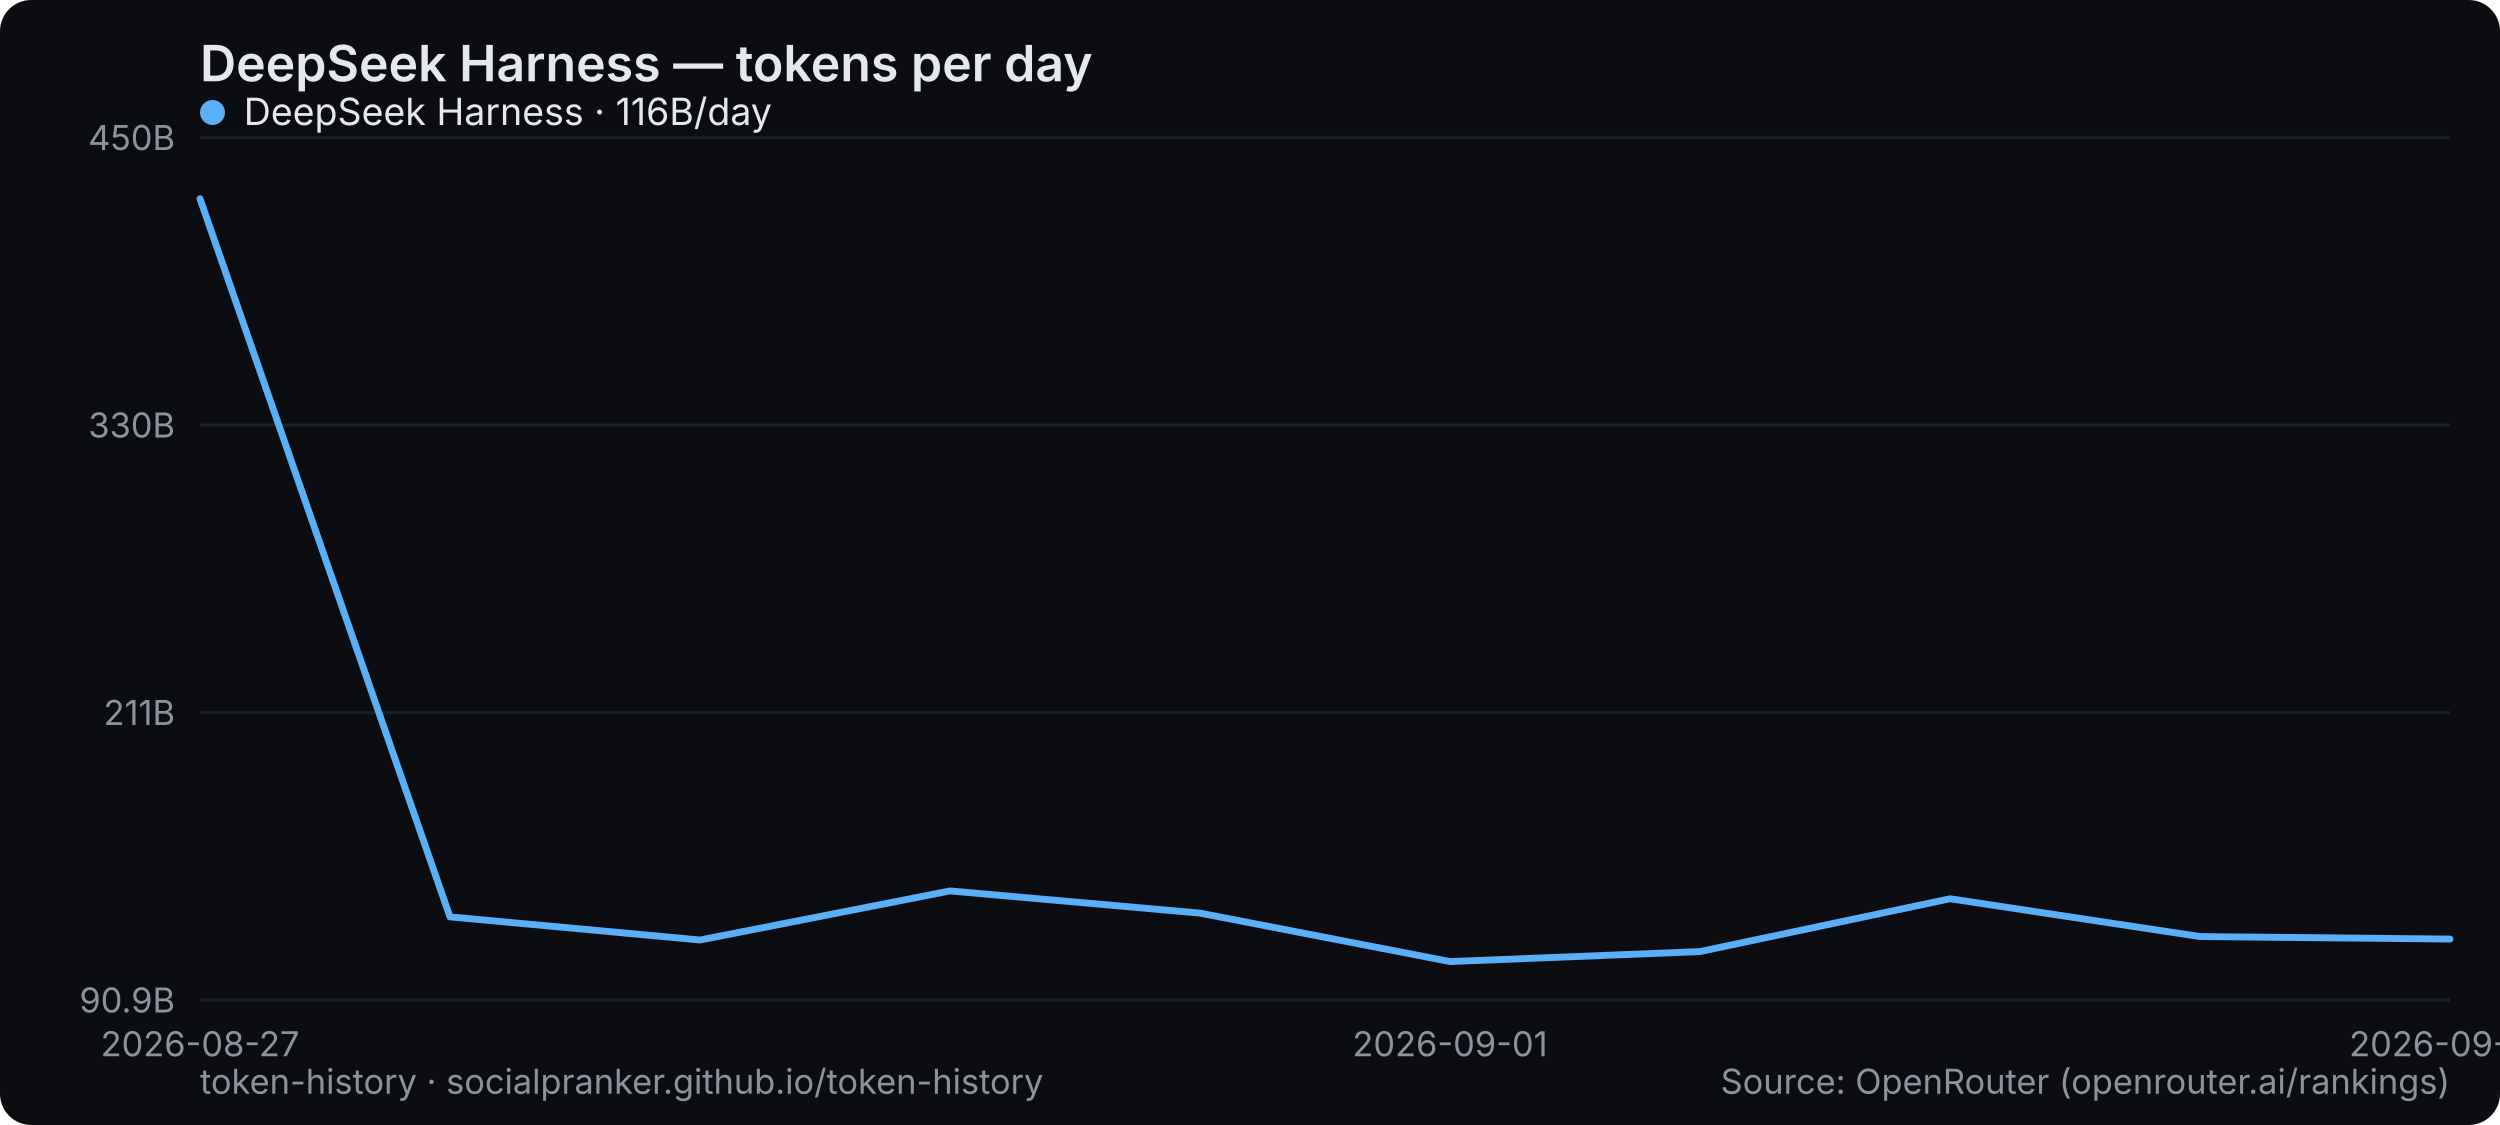
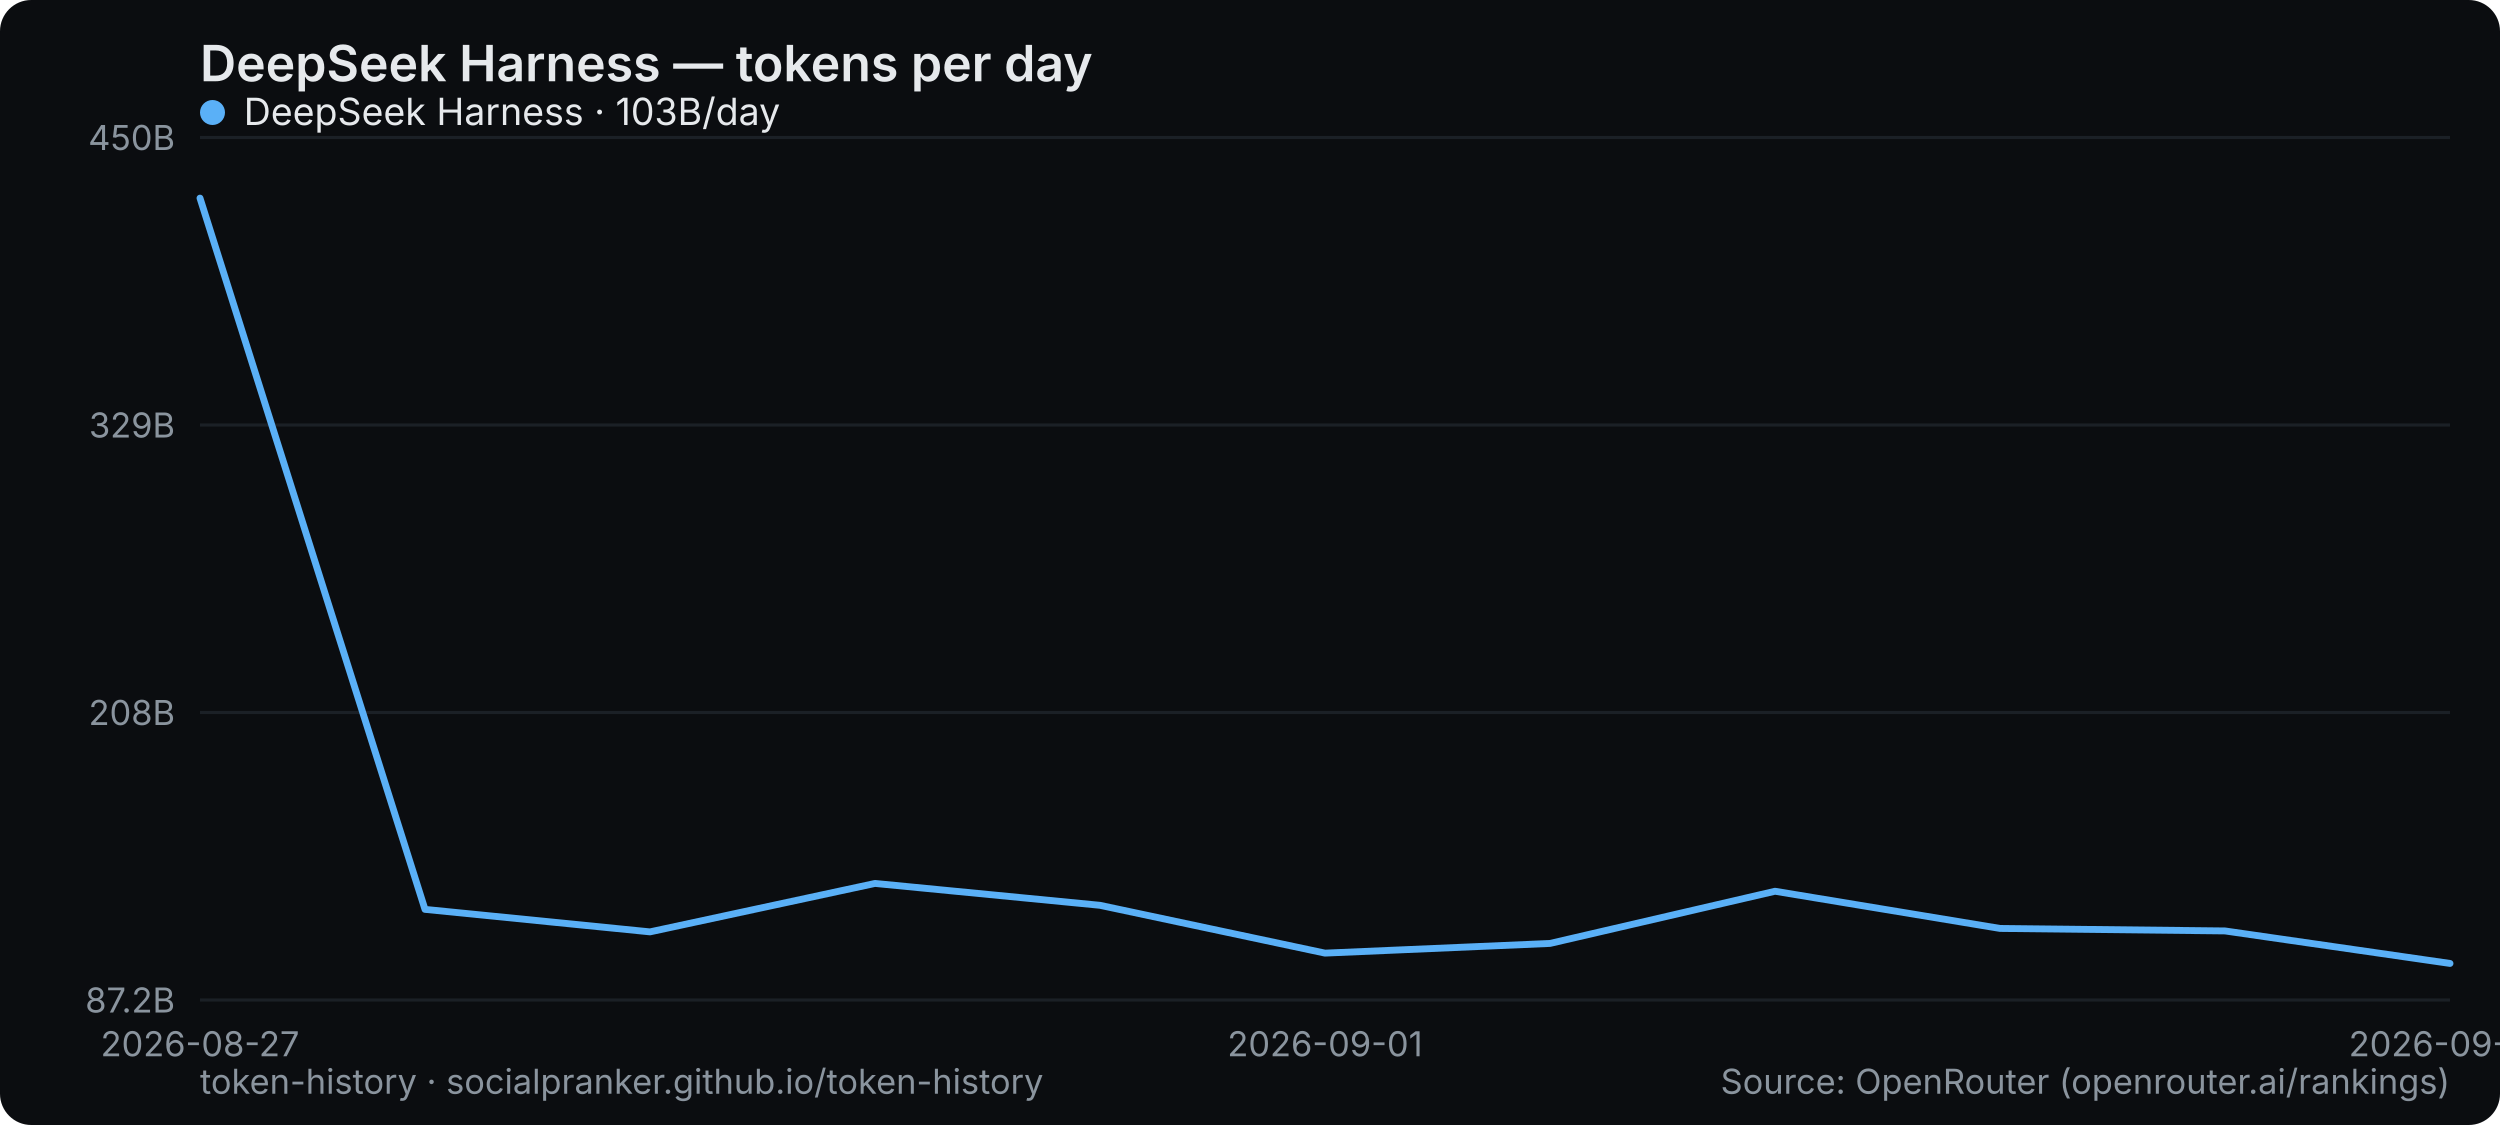
<svg xmlns="http://www.w3.org/2000/svg" width="800" height="360" viewBox="0 0 800 360" role="img" aria-label="DeepSeek Harness — tokens per day">
  <rect width="800" height="360" rx="10" fill="#0b0d10" />
  <text x="64" y="26" font-family="system-ui,-apple-system,Segoe UI,sans-serif" font-size="16" font-weight="600" fill="#e6e9ec">DeepSeek Harness — tokens per day</text>
  <line x1="64" y1="320" x2="784" y2="320" stroke="#1b2026" stroke-width="1" />
-   <text x="56" y="324" text-anchor="end" font-family="system-ui,-apple-system,Segoe UI,sans-serif" font-size="11" fill="#8a949e">90.9B</text>
+   <text x="56" y="324" text-anchor="end" font-family="system-ui,-apple-system,Segoe UI,sans-serif" font-size="11" fill="#8a949e">87.2B</text>
  <line x1="64" y1="228" x2="784" y2="228" stroke="#1b2026" stroke-width="1" />
-   <text x="56" y="232" text-anchor="end" font-family="system-ui,-apple-system,Segoe UI,sans-serif" font-size="11" fill="#8a949e">211B</text>
+   <text x="56" y="232" text-anchor="end" font-family="system-ui,-apple-system,Segoe UI,sans-serif" font-size="11" fill="#8a949e">208B</text>
  <line x1="64" y1="136" x2="784" y2="136" stroke="#1b2026" stroke-width="1" />
-   <text x="56" y="140" text-anchor="end" font-family="system-ui,-apple-system,Segoe UI,sans-serif" font-size="11" fill="#8a949e">330B</text>
+   <text x="56" y="140" text-anchor="end" font-family="system-ui,-apple-system,Segoe UI,sans-serif" font-size="11" fill="#8a949e">329B</text>
  <line x1="64" y1="44" x2="784" y2="44" stroke="#1b2026" stroke-width="1" />
  <text x="56" y="48" text-anchor="end" font-family="system-ui,-apple-system,Segoe UI,sans-serif" font-size="11" fill="#8a949e">450B</text>
  <text x="64" y="338" text-anchor="middle" font-family="system-ui,-apple-system,Segoe UI,sans-serif" font-size="11" fill="#8a949e">2026-08-27</text>
-   <text x="464" y="338" text-anchor="middle" font-family="system-ui,-apple-system,Segoe UI,sans-serif" font-size="11" fill="#8a949e">2026-09-01</text>
-   <text x="784" y="338" text-anchor="middle" font-family="system-ui,-apple-system,Segoe UI,sans-serif" font-size="11" fill="#8a949e">2026-09-05</text>
-   <polyline points="64.0,63.6 144.0,293.4 224.0,300.8 304.0,285.1 384.0,292.2 464.0,307.7 544.0,304.5 624.0,287.6 704.0,299.7 784.0,300.5" fill="none" stroke="#5ab0f7" stroke-width="2.2" stroke-linejoin="round" stroke-linecap="round" />
+   <text x="424" y="338" text-anchor="middle" font-family="system-ui,-apple-system,Segoe UI,sans-serif" font-size="11" fill="#8a949e">2026-09-01</text>
+   <text x="784" y="338" text-anchor="middle" font-family="system-ui,-apple-system,Segoe UI,sans-serif" font-size="11" fill="#8a949e">2026-09-06</text>
+   <polyline points="64.0,63.4 136.0,291.0 208.0,298.2 280.0,282.7 352.0,289.7 424.0,305.0 496.0,301.9 568.0,285.2 640.0,297.1 712.0,297.9 784.0,308.3" fill="none" stroke="#5ab0f7" stroke-width="2.2" stroke-linejoin="round" stroke-linecap="round" />
  <g font-family="system-ui,-apple-system,Segoe UI,sans-serif" font-size="12">
    <circle cx="68" cy="36" r="4" fill="#5ab0f7" />
-     <text x="78" y="40" fill="#e6e9ec">DeepSeek Harness · 116B/day</text>
+     <text x="78" y="40" fill="#e6e9ec">DeepSeek Harness · 103B/day</text>
  </g>
  <text x="64" y="350" font-family="system-ui,-apple-system,Segoe UI,sans-serif" font-size="11" fill="#8a949e">token-history · socialpranker.github.io/token-history</text>
  <text x="784" y="350" text-anchor="end" font-family="system-ui,-apple-system,Segoe UI,sans-serif" font-size="11" fill="#8a949e">Source: OpenRouter (openrouter.ai/rankings)</text>
</svg>
